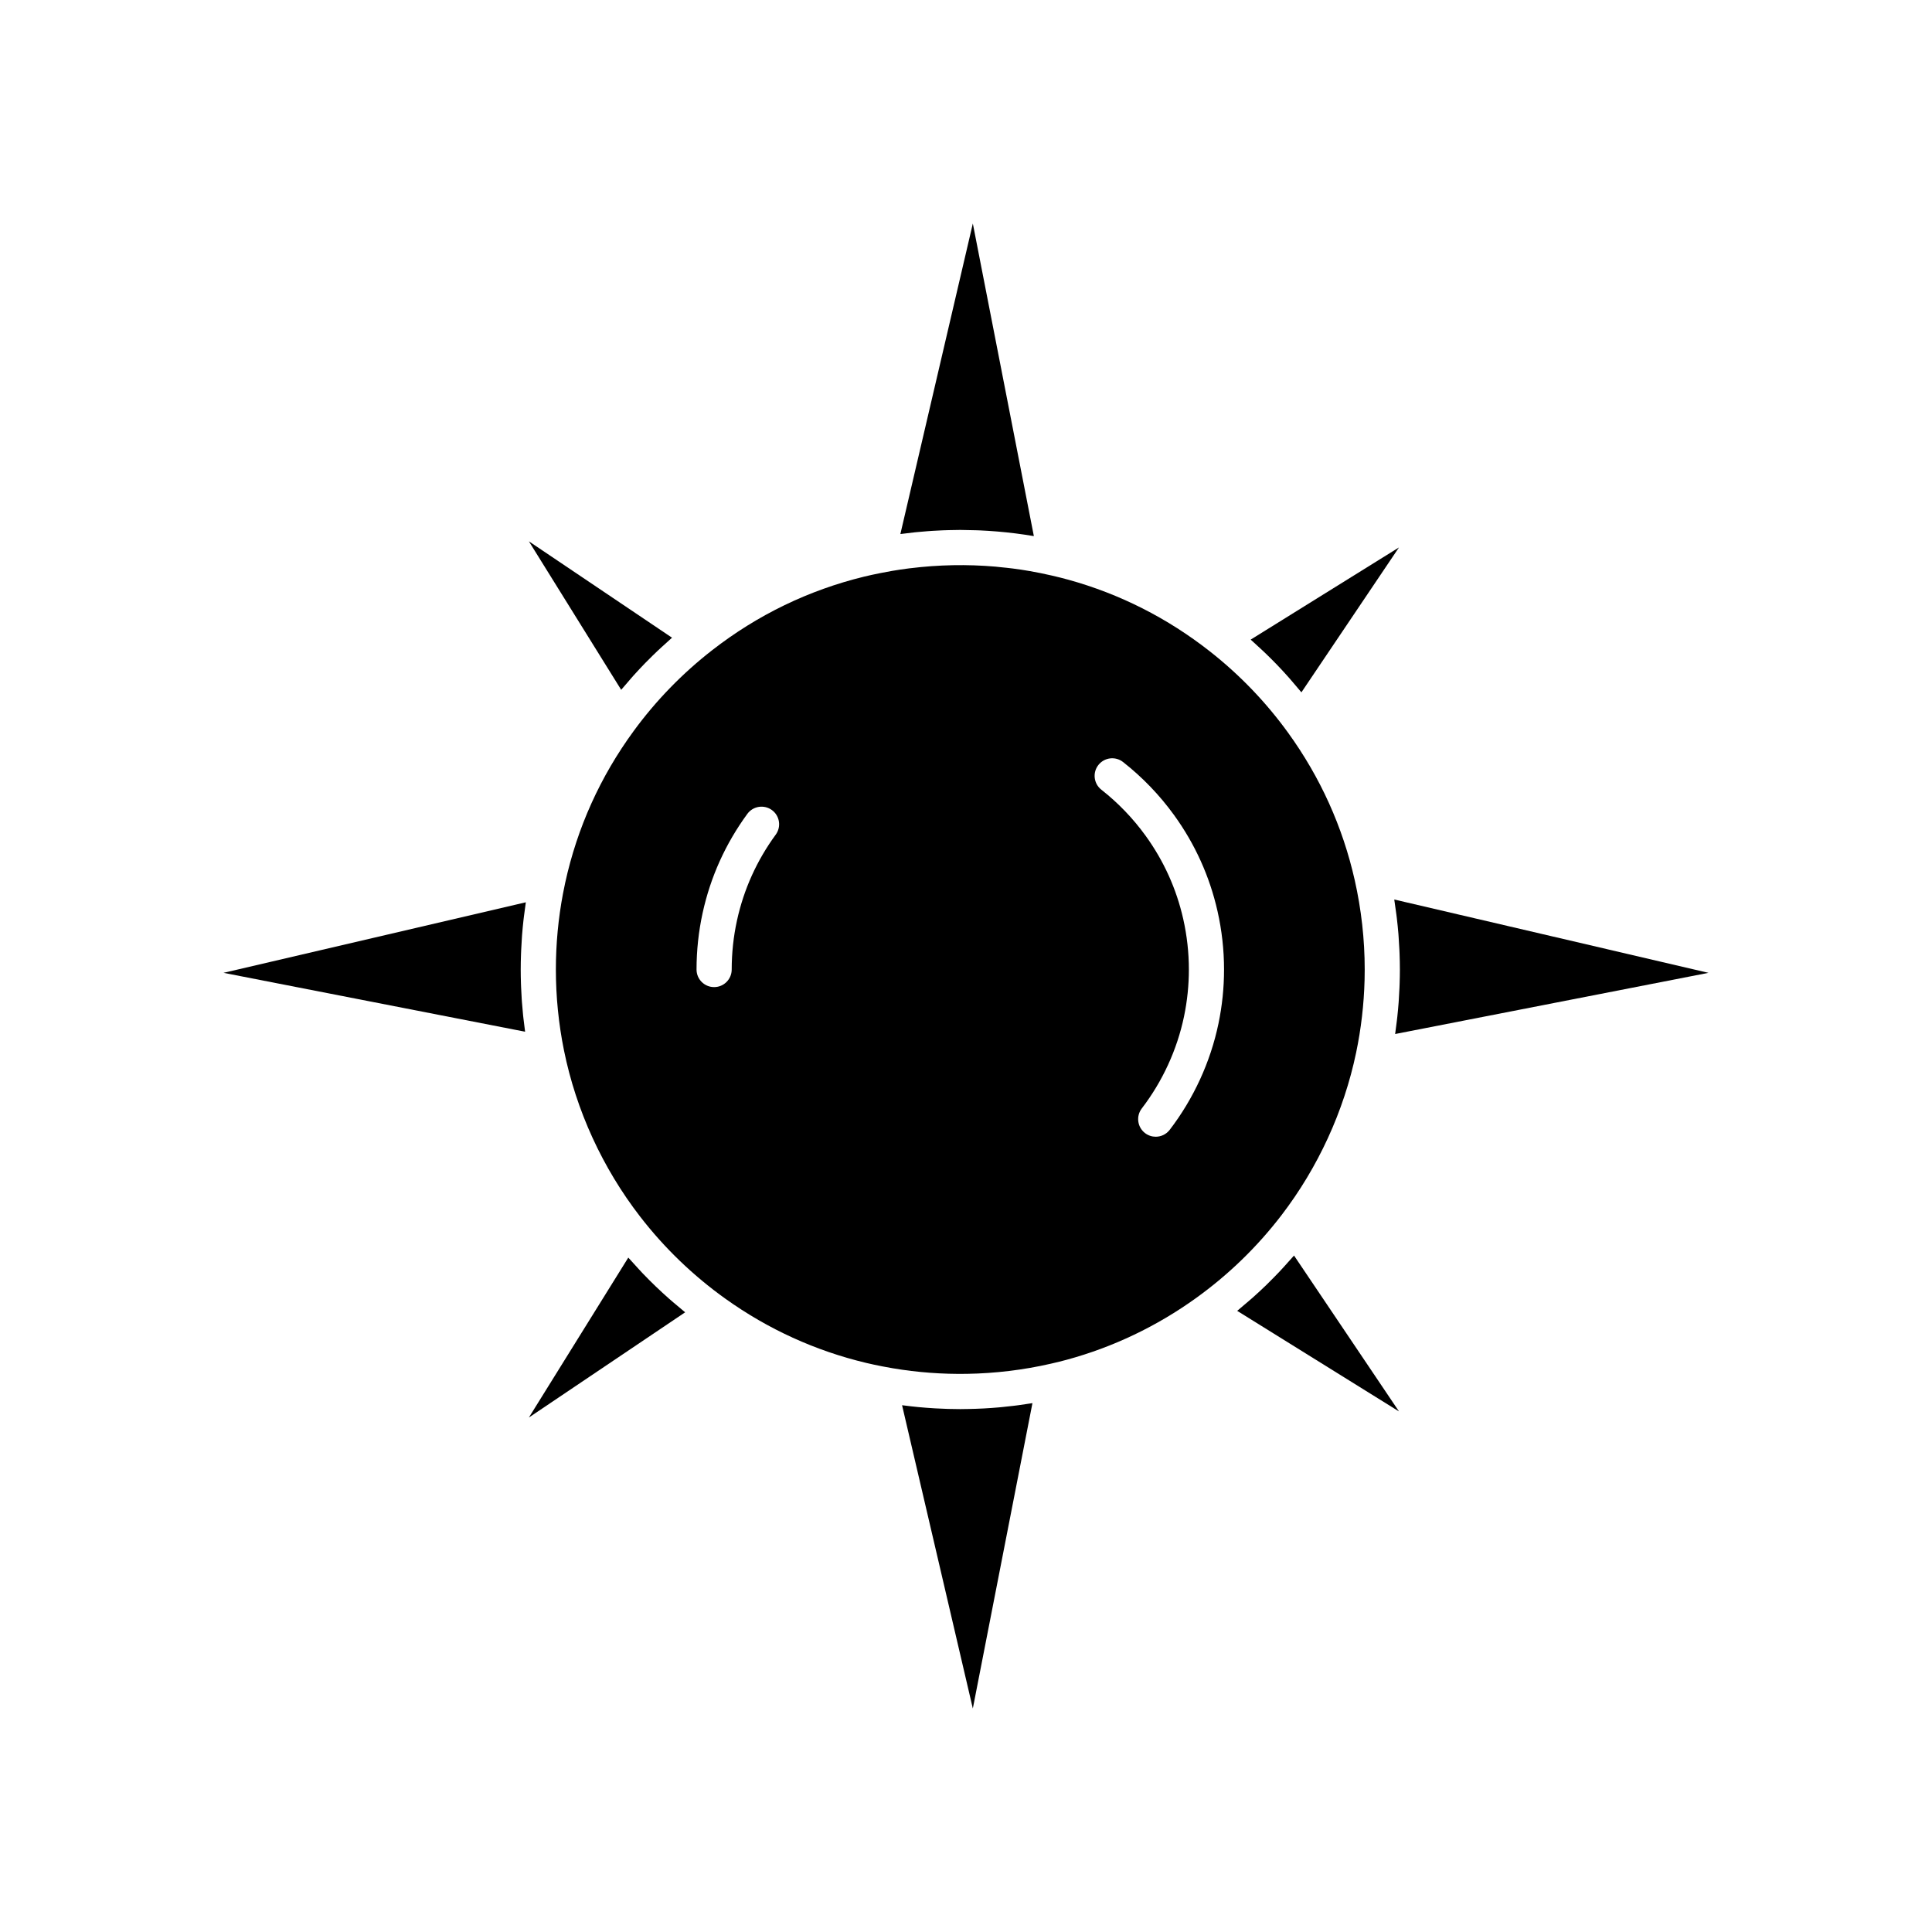
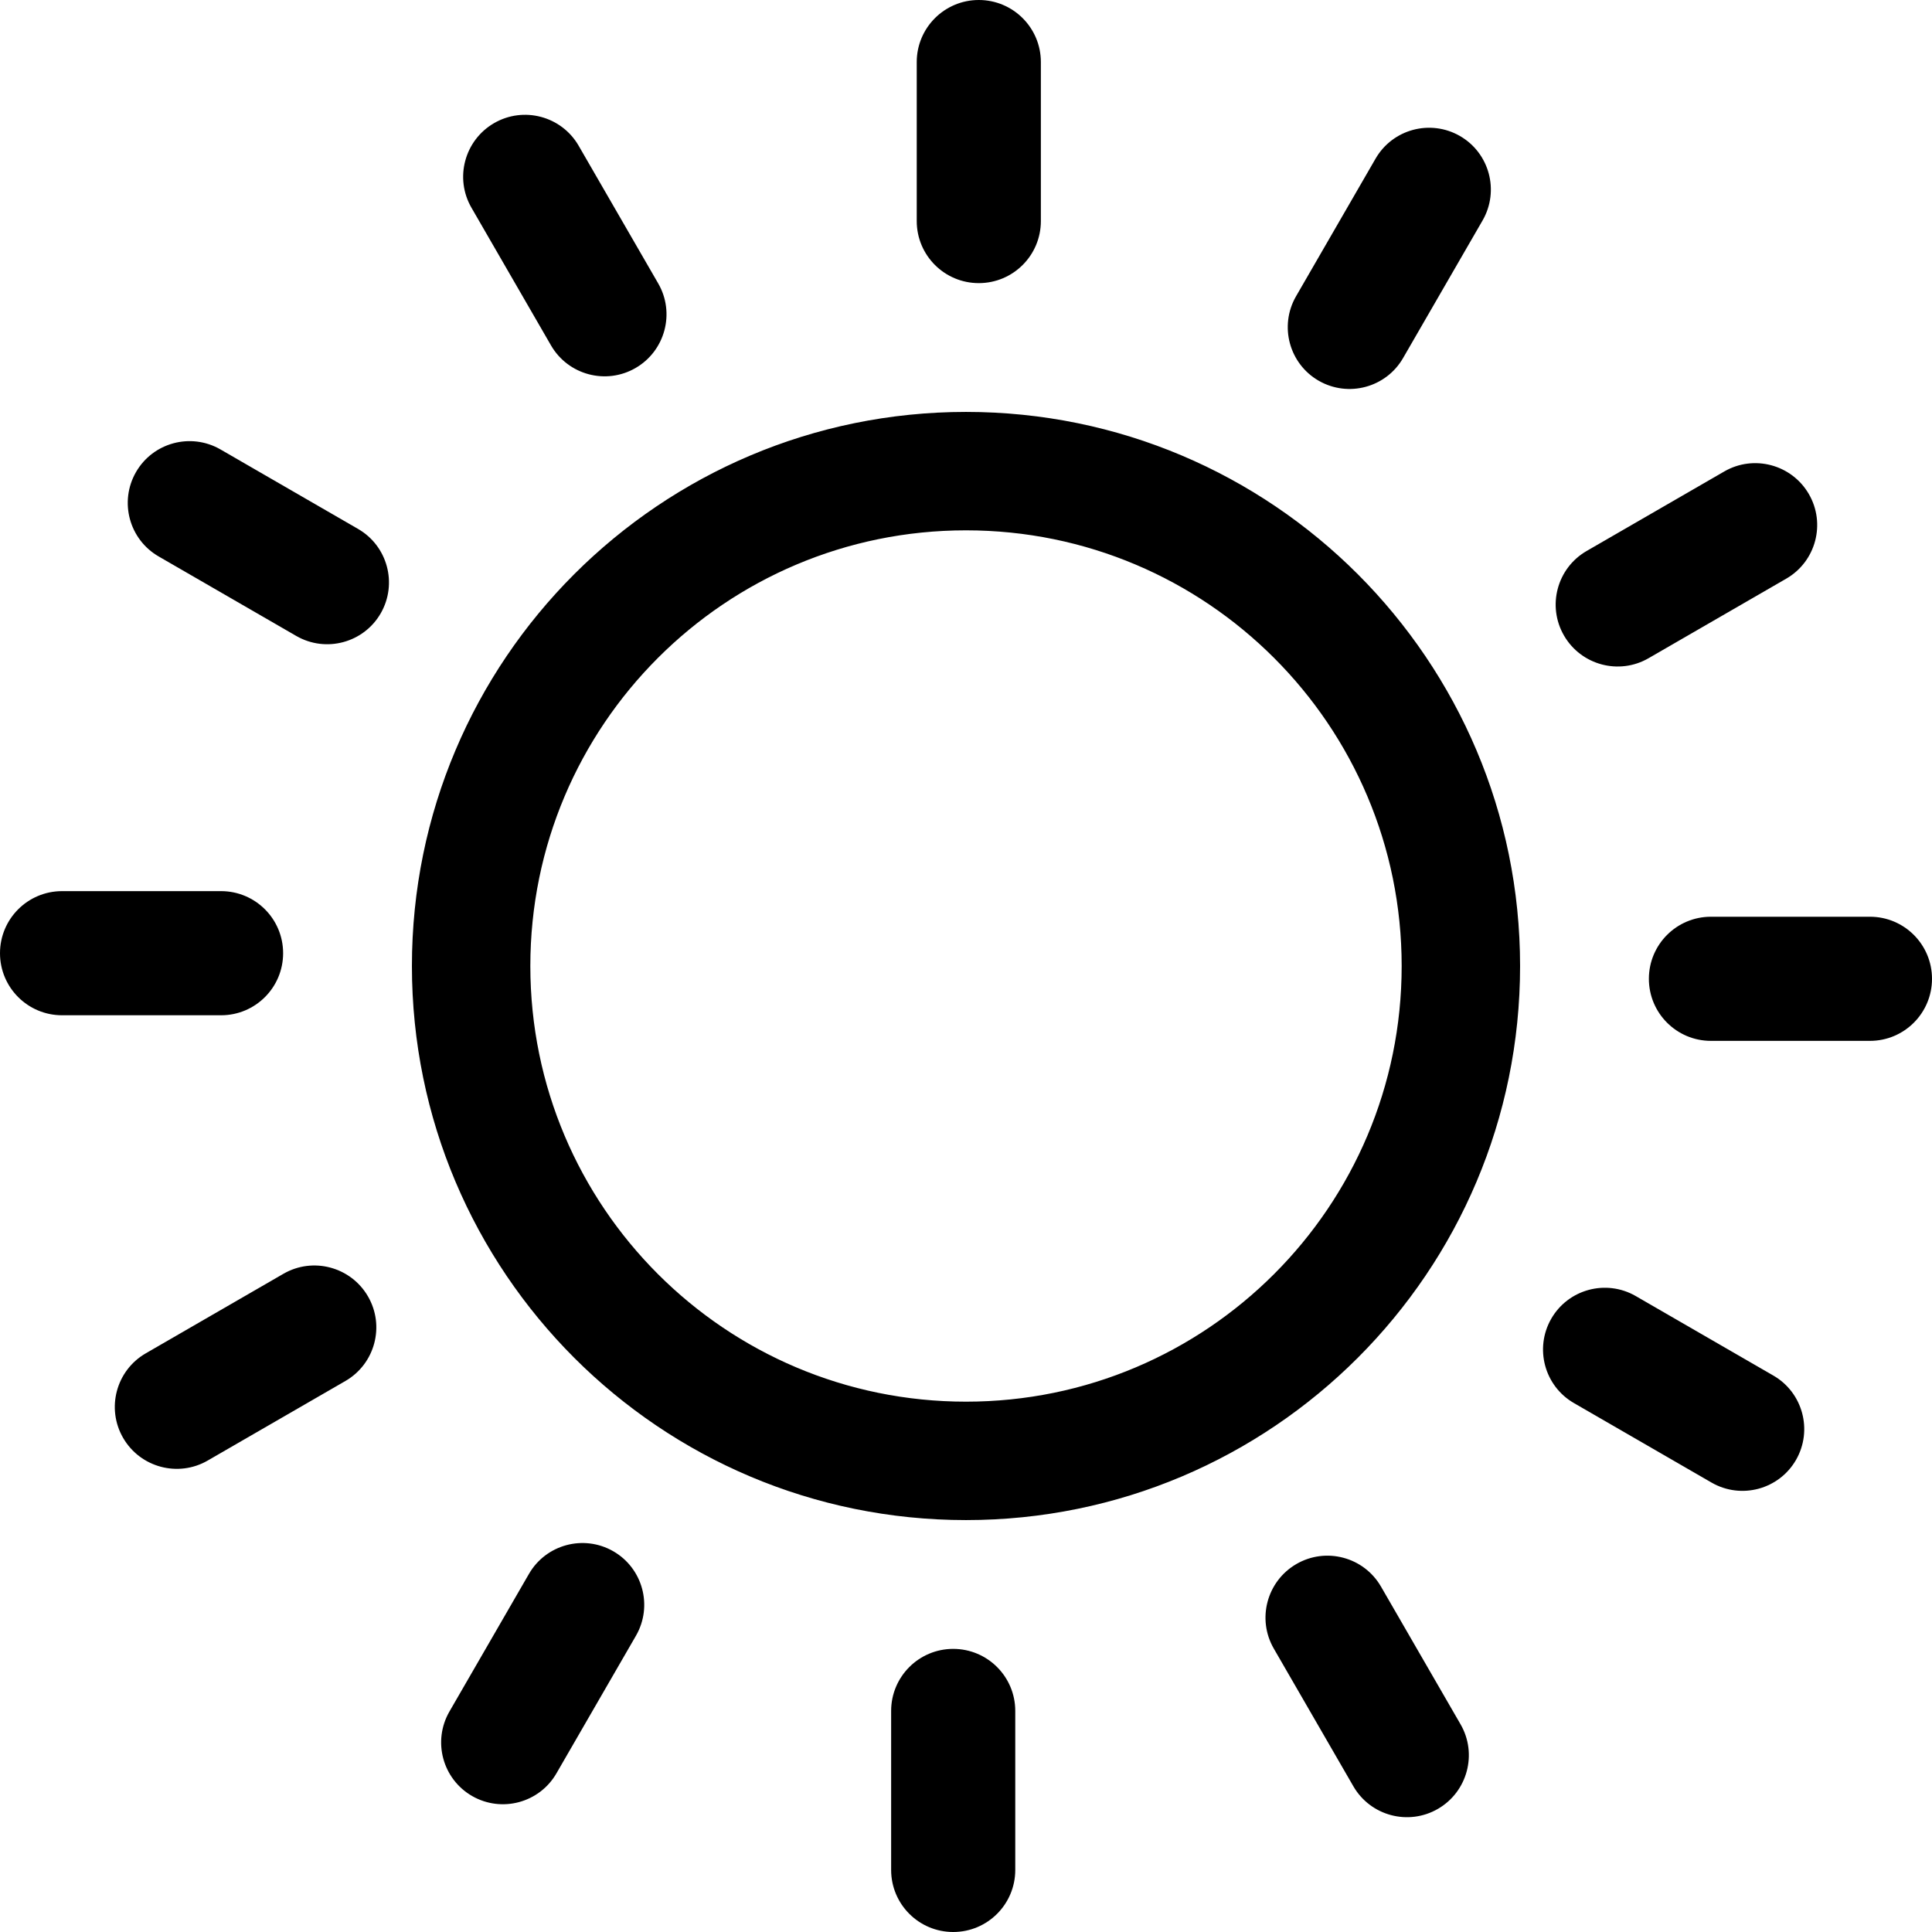
- <svg xmlns="http://www.w3.org/2000/svg" fill="#000000" width="800px" height="800px" viewBox="0 0 512 512" version="1.1" xml:space="preserve">
-   <g id="_x39_87_x2C__sun_x2C__day_x2C__light">
-     <g id="XMLID_669_">
-       <path d="M178.401,345.111c-0.38-0.329-0.766-0.651-1.141-0.983c-2.406-2.131-4.722-4.359-6.943-6.681    c-0.347-0.362-0.683-0.734-1.024-1.101c-0.762-0.817-1.516-1.643-2.255-2.481c-0.175-0.199-0.359-0.387-0.533-0.588l-26.345,42.38    l41.411-27.881c-0.206-0.166-0.401-0.344-0.606-0.51C180.099,346.561,179.246,345.84,178.401,345.111z" id="XMLID_670_" />
-       <path d="M242.354,141.078c0.288-0.03,0.576-0.054,0.865-0.082c0.839-0.081,1.679-0.152,2.52-0.216    c0.432-0.032,0.863-0.066,1.296-0.095c0.952-0.061,1.906-0.109,2.859-0.147c0.553-0.021,1.104-0.036,1.656-0.05    c0.568-0.015,1.136-0.023,1.704-0.029c0.41-0.005,0.822-0.021,1.232-0.021c0.207,0,0.413,0.012,0.62,0.013    c1.197,0.007,2.394,0.033,3.59,0.075c0.323,0.012,0.646,0.019,0.971,0.033c1.382,0.061,2.762,0.151,4.14,0.26    c0.225,0.019,0.45,0.032,0.675,0.052c1.449,0.123,2.894,0.277,4.334,0.454c0.164,0.021,0.329,0.038,0.492,0.059    c1.468,0.187,2.929,0.404,4.385,0.646c0.097,0.017,0.194,0.027,0.29,0.043l-16.173-82.838l-19.202,82.294    c0.133-0.019,0.267-0.03,0.399-0.048C240.122,141.331,241.237,141.194,242.354,141.078z" id="XMLID_671_" />
-       <path d="M269.89,372.395c-0.394,0.052-0.787,0.102-1.181,0.15c-1.028,0.126-2.057,0.238-3.088,0.337    c-0.277,0.027-0.556,0.058-0.834,0.082c-1.344,0.119-2.69,0.217-4.037,0.29c-0.085,0.004-0.17,0.006-0.255,0.011    c-1.255,0.064-2.511,0.105-3.766,0.13c-0.269,0.006-0.537,0.009-0.805,0.012c-0.479,0.006-0.958,0.021-1.438,0.021    c-2.165,0-4.335-0.068-6.504-0.19c-0.217-0.012-0.434-0.026-0.65-0.039c-1.277-0.079-2.554-0.174-3.829-0.295    c-0.055-0.005-0.109-0.008-0.164-0.014c-1.28-0.123-2.557-0.273-3.832-0.438c-0.15-0.021-0.3-0.032-0.45-0.052l18.753,80.367    l15.798-80.918c-0.224,0.037-0.447,0.063-0.67,0.098C271.924,372.108,270.908,372.259,269.89,372.395z" id="XMLID_672_" />
-       <path d="M164.995,182.373c0.689-0.827,1.396-1.641,2.108-2.448c0.279-0.316,0.552-0.639,0.834-0.953    c1.001-1.109,2.021-2.201,3.063-3.271c0.187-0.192,0.381-0.375,0.568-0.565c0.863-0.875,1.738-1.74,2.63-2.588    c0.37-0.352,0.748-0.694,1.123-1.041c0.732-0.679,1.471-1.352,2.22-2.011c0.187-0.164,0.363-0.336,0.551-0.499l-37.932-25.539    l24.46,39.35C164.743,182.659,164.873,182.52,164.995,182.373z" id="XMLID_673_" />
-       <path d="M334.212,172.041c0.353,0.332,0.712,0.659,1.062,0.995c1.06,1.021,2.103,2.057,3.122,3.114    c0.021,0.023,0.045,0.045,0.066,0.067c1.04,1.082,2.055,2.188,3.053,3.309c0.314,0.354,0.619,0.717,0.931,1.075    c0.682,0.784,1.356,1.574,2.017,2.377c0.14,0.169,0.286,0.329,0.424,0.499l25.856-38.401l-39.296,24.427    c0.17,0.149,0.331,0.308,0.499,0.458C332.711,170.643,333.464,171.339,334.212,172.041z" id="XMLID_674_" />
-       <path d="M139.156,273.415c-0.027-0.194-0.046-0.391-0.072-0.585c-0.133-0.975-0.254-1.951-0.363-2.931    c-0.031-0.283-0.066-0.565-0.096-0.849c-0.126-1.214-0.233-2.43-0.321-3.646c-0.02-0.255-0.031-0.51-0.048-0.765    c-0.066-0.999-0.119-1.998-0.159-2.999c-0.014-0.34-0.027-0.68-0.039-1.019c-0.038-1.23-0.064-2.46-0.064-3.689    c0-1.332,0.03-2.662,0.076-3.992c0.012-0.365,0.027-0.73,0.044-1.096c0.047-1.097,0.109-2.191,0.188-3.285    c0.018-0.258,0.031-0.516,0.052-0.773c0.102-1.312,0.228-2.62,0.374-3.926c0.036-0.324,0.078-0.646,0.117-0.97    c0.125-1.041,0.264-2.079,0.417-3.115c0.032-0.219,0.054-0.439,0.088-0.658l-80.115,18.693L139.156,273.415z" id="XMLID_675_" />
-       <path d="M370.871,261.801c-0.044,1.048-0.102,2.094-0.173,3.14c-0.018,0.251-0.029,0.502-0.048,0.753    c-0.094,1.25-0.211,2.499-0.345,3.745c-0.034,0.326-0.075,0.65-0.112,0.976c-0.116,0.99-0.242,1.98-0.383,2.968    c-0.03,0.214-0.051,0.429-0.083,0.642l83.039-16.213l-83.271-19.43c0.034,0.213,0.058,0.428,0.09,0.641    c0.172,1.106,0.328,2.216,0.468,3.326c0.043,0.344,0.089,0.687,0.129,1.03c0.16,1.362,0.299,2.727,0.411,4.092    c0.019,0.23,0.03,0.461,0.048,0.69c0.089,1.171,0.158,2.341,0.211,3.513c0.018,0.373,0.034,0.746,0.048,1.119    c0.049,1.381,0.083,2.761,0.083,4.141c0,1.271-0.028,2.543-0.07,3.815C370.9,261.1,370.886,261.451,370.871,261.801z" id="XMLID_676_" />
-       <path d="M339.583,322.073c9.711-12.662,16.559-27.574,19.807-43.125c0,0,0-0.001,0-0.002    c1.32-6.318,2.07-12.779,2.237-19.244c0.023-0.924,0.035-1.847,0.035-2.77c0-7.94-0.891-15.912-2.647-23.695    c-3.191-14.139-9.132-27.278-17.655-39.055c-5.874-8.116-12.85-15.371-20.734-21.564c-11.236-8.825-23.857-15.215-37.514-18.99    c-1.313-0.363-2.711-0.716-4.273-1.078c-2.017-0.468-4-0.871-5.895-1.201c-1.507-0.262-3.022-0.491-4.543-0.688    c-1.072-0.14-2.149-0.243-3.227-0.35c-0.44-0.044-0.88-0.104-1.321-0.143c-7.508-0.651-15.107-0.51-22.634,0.424    c-0.103,0.013-0.205,0.02-0.308,0.032c-1.522,0.193-3.042,0.42-4.558,0.679c-0.995,0.17-1.983,0.362-2.971,0.557    c-1.696,0.336-3.081,0.637-4.357,0.948c-14.71,3.585-28.263,10.142-40.28,19.49c-0.001,0-0.002,0.002-0.004,0.003    c-7.896,6.143-14.892,13.341-20.789,21.395c-8.868,12.112-14.981,25.657-18.172,40.259c-0.204,0.938-0.396,1.879-0.575,2.823    c-1.257,6.61-1.893,13.376-1.893,20.155c0,7.194,0.723,14.402,2.147,21.424c3.23,15.931,10.219,31.175,20.207,44.086    c6.44,8.324,14.052,15.647,22.621,21.766c11.284,8.056,23.807,13.764,37.219,16.966c1.271,0.303,2.686,0.606,4.322,0.927    c0.001,0,0.002,0,0.003,0c0.921,0.18,1.845,0.349,2.771,0.504c6.508,1.095,13.104,1.585,19.685,1.476    c7.463-0.125,14.907-1.021,22.184-2.686c1.639-0.376,2.986-0.709,4.24-1.05c12.289-3.346,23.813-8.845,34.249-16.346    C325.547,337.826,333.159,330.45,339.583,322.073z M205.575,221.191c-5.012,6.845-8.467,14.5-10.27,22.752    c-0.926,4.238-1.396,8.608-1.396,12.989c0,2.573-2.086,4.659-4.659,4.659s-4.66-2.086-4.66-4.659    c0-5.048,0.542-10.087,1.61-14.979c2.081-9.53,6.07-18.367,11.854-26.269c1.521-2.077,4.438-2.526,6.513-1.007    C206.645,216.199,207.096,219.114,205.575,221.191z M322.902,271.281c-2.117,10.148-6.586,19.879-12.921,28.141    c-0.917,1.195-2.302,1.823-3.701,1.823c-0.989,0-1.986-0.313-2.832-0.962c-2.042-1.566-2.429-4.491-0.862-6.533    c5.489-7.157,9.359-15.586,11.193-24.373c0.854-4.084,1.285-8.271,1.285-12.444c0-4.489-0.503-8.996-1.496-13.396    c-1.804-7.989-5.161-15.415-9.979-22.07c-3.32-4.589-7.264-8.69-11.722-12.191c-2.022-1.589-2.375-4.519-0.785-6.542    c1.59-2.025,4.52-2.376,6.543-0.787c5.139,4.037,9.686,8.766,13.515,14.057c5.56,7.682,9.436,16.256,11.518,25.482    c1.146,5.071,1.726,10.269,1.726,15.447C324.384,261.745,323.886,266.572,322.902,271.281z" id="XMLID_677_" />
-       <path d="M342.349,333.382c-0.724,0.831-1.462,1.65-2.21,2.462c-0.359,0.389-0.713,0.78-1.076,1.164    c-0.957,1.01-1.933,2.002-2.926,2.978c-0.159,0.155-0.312,0.317-0.471,0.474c-1.16,1.126-2.348,2.227-3.554,3.305    c-0.338,0.302-0.685,0.592-1.025,0.89c-0.88,0.769-1.769,1.527-2.672,2.27c-0.185,0.152-0.36,0.313-0.546,0.465l42.873,26.65    l-27.811-41.306C342.742,332.953,342.54,333.162,342.349,333.382z" id="XMLID_681_" />
+ <svg xmlns="http://www.w3.org/2000/svg" fill="#000000" viewBox="0 0 240 240" version="1.1" id="Layer_1" style="enable-background:new 0 0 240 240" xml:space="preserve">
+   <g id="SVGRepo_bgCarrier" stroke-width="0" />
+   <g id="SVGRepo_tracerCarrier" stroke-linecap="round" stroke-linejoin="round" />
+   <g id="SVGRepo_iconCarrier">
+     <g>
+       <path d="M58.57,25.81c-2.13-3.67-0.87-8.38,2.8-10.51c3.67-2.13,8.38-0.88,10.51,2.8l9.88,17.1c2.13,3.67,0.87,8.38-2.8,10.51 c-3.67,2.13-8.38,0.88-10.51-2.8L58.57,25.81L58.57,25.81z M120,51.17c19.01,0,36.21,7.7,48.67,20.16 C181.12,83.79,188.83,101,188.83,120c0,19.01-7.7,36.21-20.16,48.67c-12.46,12.46-29.66,20.16-48.67,20.16 c-19.01,0-36.21-7.7-48.67-20.16C58.88,156.21,51.17,139.01,51.17,120c0-19.01,7.7-36.21,20.16-48.67 C83.79,58.88,101,51.17,120,51.17L120,51.17z M158.27,81.73c-9.79-9.79-23.32-15.85-38.27-15.85c-14.95,0-28.48,6.06-38.27,15.85 c-9.79,9.79-15.85,23.32-15.85,38.27c0,14.95,6.06,28.48,15.85,38.27c9.79,9.79,23.32,15.85,38.27,15.85 c14.95,0,28.48-6.06,38.27-15.85c9.79-9.79,15.85-23.32,15.85-38.27C174.12,105.05,168.06,91.52,158.27,81.73L158.27,81.73z M113.88,7.71c0-4.26,3.45-7.71,7.71-7.71c4.26,0,7.71,3.45,7.71,7.71v19.75c0,4.26-3.45,7.71-7.71,7.71 c-4.26,0-7.71-3.45-7.71-7.71V7.71L113.88,7.71z M170.87,19.72c2.11-3.67,6.8-4.94,10.48-2.83c3.67,2.11,4.94,6.8,2.83,10.48 l-9.88,17.1c-2.11,3.67-6.8,4.94-10.48,2.83c-3.67-2.11-4.94-6.8-2.83-10.48L170.87,19.72L170.87,19.72z M214.19,58.57 c3.67-2.13,8.38-0.87,10.51,2.8c2.13,3.67,0.88,8.38-2.8,10.51l-17.1,9.88c-3.67,2.13-8.38,0.87-10.51-2.8 c-2.13-3.67-0.88-8.38,2.8-10.51L214.19,58.57L214.19,58.57z M232.29,113.88c4.26,0,7.71,3.45,7.71,7.71 c0,4.26-3.45,7.71-7.71,7.71h-19.75c-4.26,0-7.71-3.45-7.71-7.71c0-4.26,3.45-7.71,7.71-7.71H232.29L232.29,113.88z M220.28,170.87 c3.67,2.11,4.94,6.8,2.83,10.48c-2.11,3.67-6.8,4.94-10.48,2.83l-17.1-9.88c-3.67-2.11-4.94-6.8-2.83-10.48 c2.11-3.67,6.8-4.94,10.48-2.83L220.28,170.87L220.28,170.87z M181.43,214.19c2.13,3.67,0.87,8.38-2.8,10.51 c-3.67,2.13-8.38,0.88-10.51-2.8l-9.88-17.1c-2.13-3.67-0.87-8.38,2.8-10.51c3.67-2.13,8.38-0.88,10.51,2.8L181.43,214.19 L181.43,214.19z M126.12,232.29c0,4.26-3.45,7.71-7.71,7.71c-4.26,0-7.71-3.45-7.71-7.71v-19.75c0-4.26,3.45-7.71,7.71-7.71 c4.26,0,7.71,3.45,7.71,7.71V232.29L126.12,232.29z M69.13,220.28c-2.11,3.67-6.8,4.94-10.48,2.83c-3.67-2.11-4.94-6.8-2.83-10.48 l9.88-17.1c2.11-3.67,6.8-4.94,10.48-2.83c3.67,2.11,4.94,6.8,2.83,10.48L69.13,220.28L69.13,220.28z M25.81,181.43 c-3.67,2.13-8.38,0.87-10.51-2.8c-2.13-3.67-0.88-8.38,2.8-10.51l17.1-9.88c3.67-2.13,8.38-0.87,10.51,2.8 c2.13,3.67,0.88,8.38-2.8,10.51L25.81,181.43L25.81,181.43z M7.71,126.12c-4.26,0-7.71-3.45-7.71-7.71c0-4.26,3.45-7.71,7.71-7.71 h19.75c4.26,0,7.71,3.45,7.71,7.71c0,4.26-3.45,7.71-7.71,7.71H7.71L7.71,126.12z M19.72,69.13c-3.67-2.11-4.94-6.8-2.83-10.48 c2.11-3.67,6.8-4.94,10.48-2.83l17.1,9.88c3.67,2.11,4.94,6.8,2.83,10.48c-2.11,3.67-6.8,4.94-10.48,2.83L19.72,69.13L19.72,69.13z" />
    </g>
  </g>
-   <g id="Layer_1" />
</svg>
